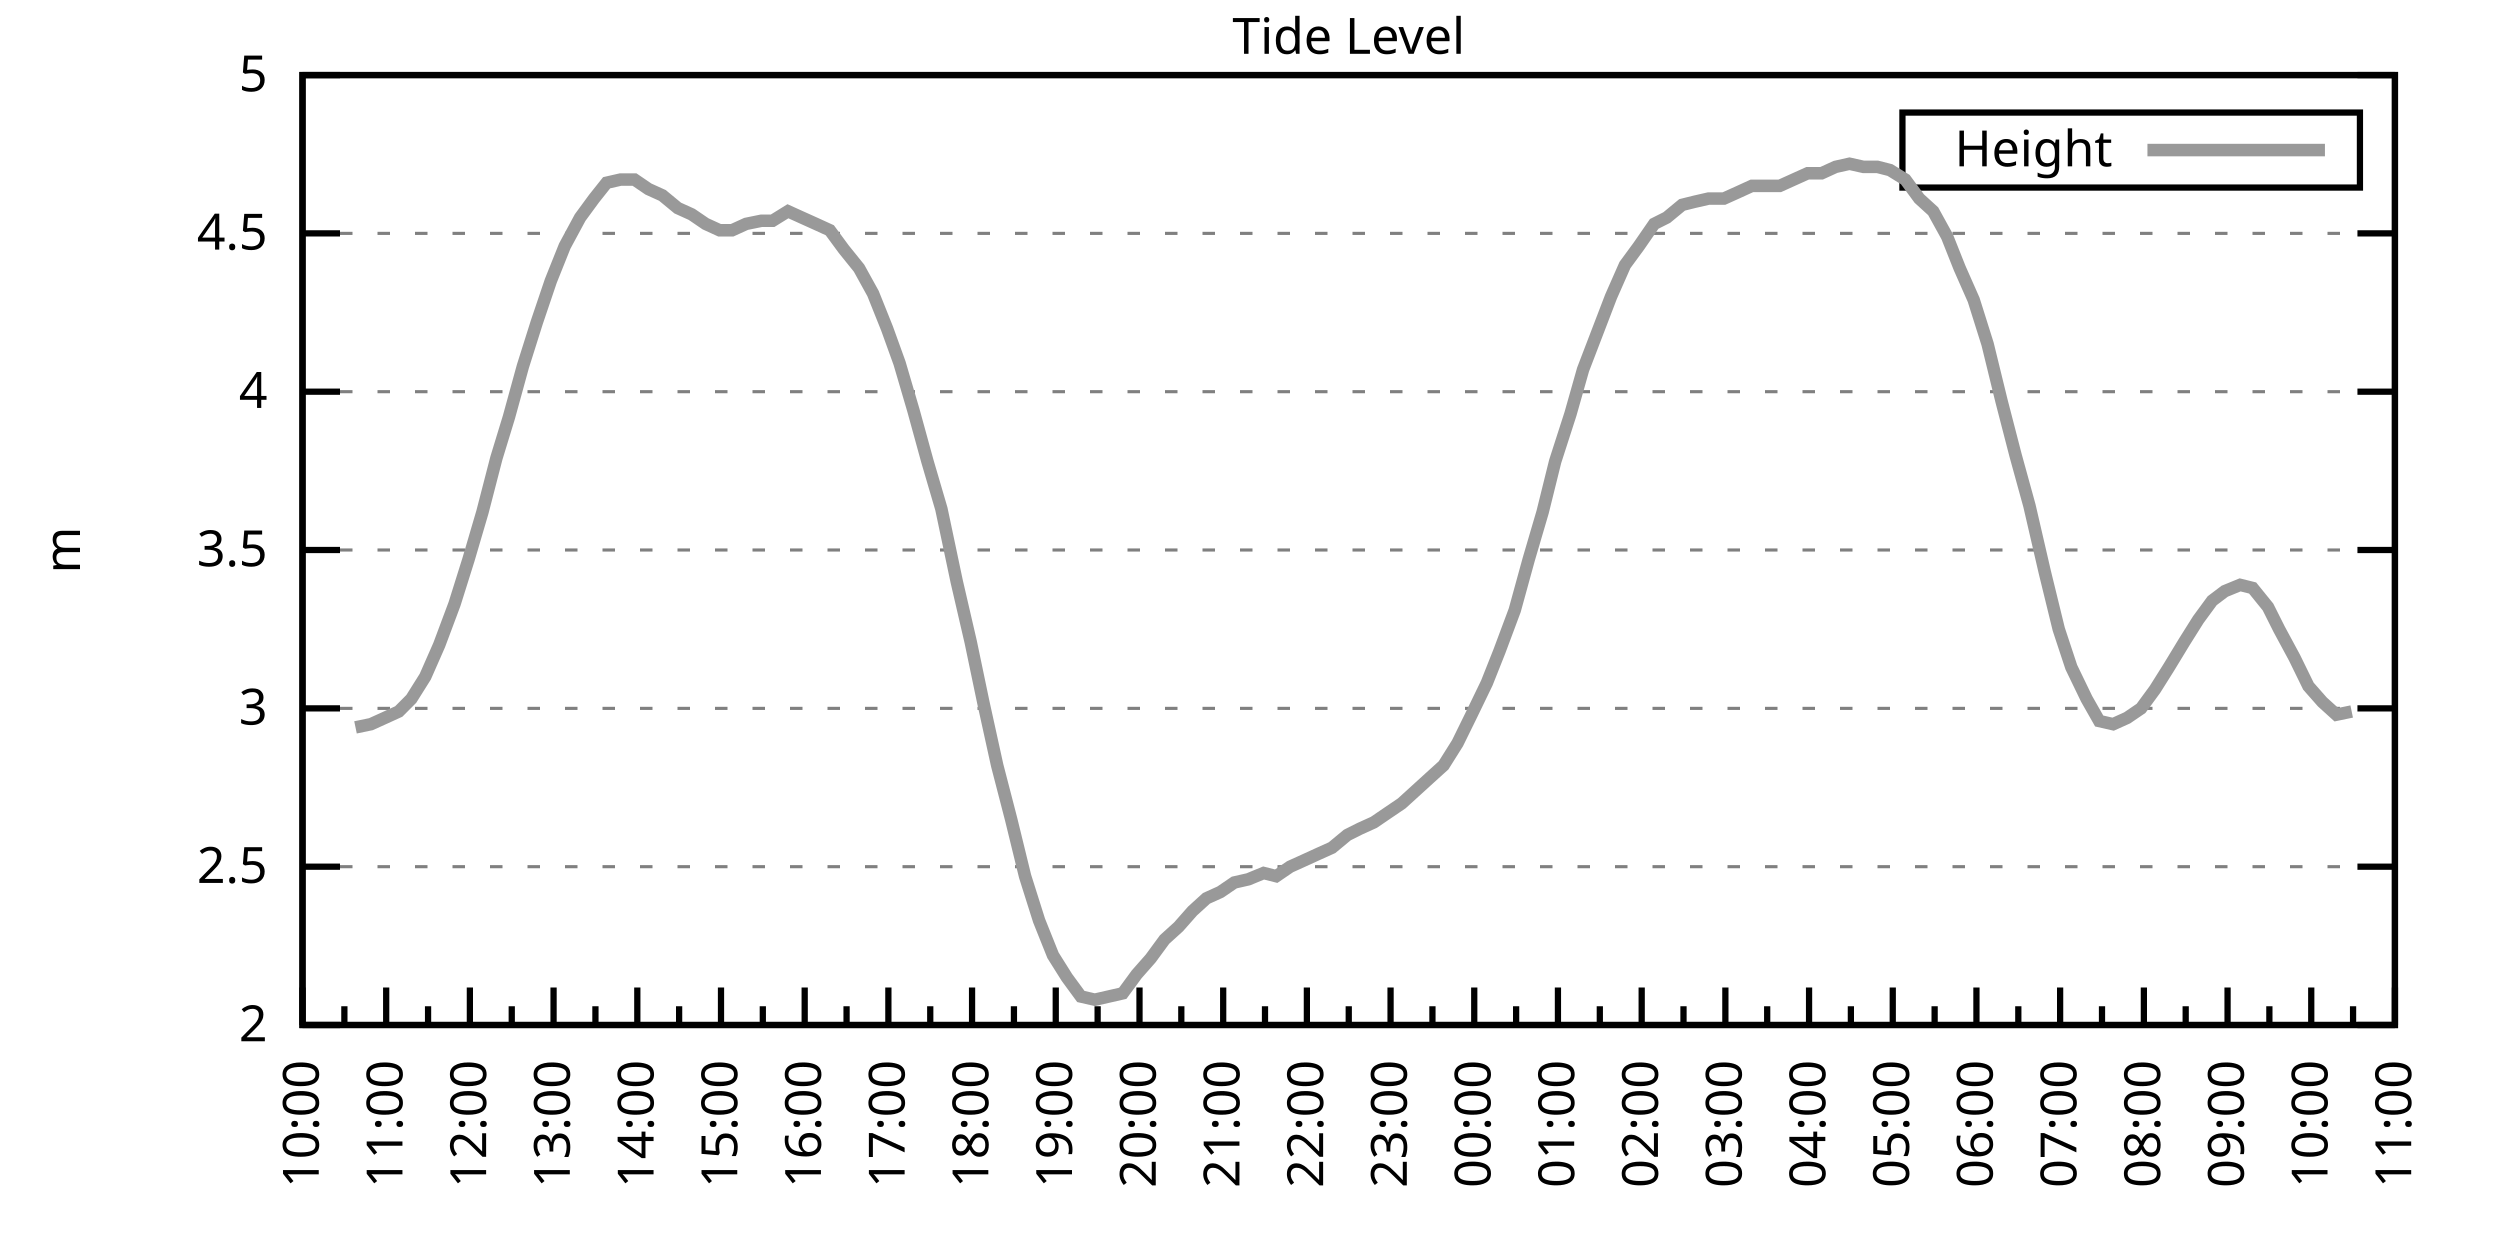
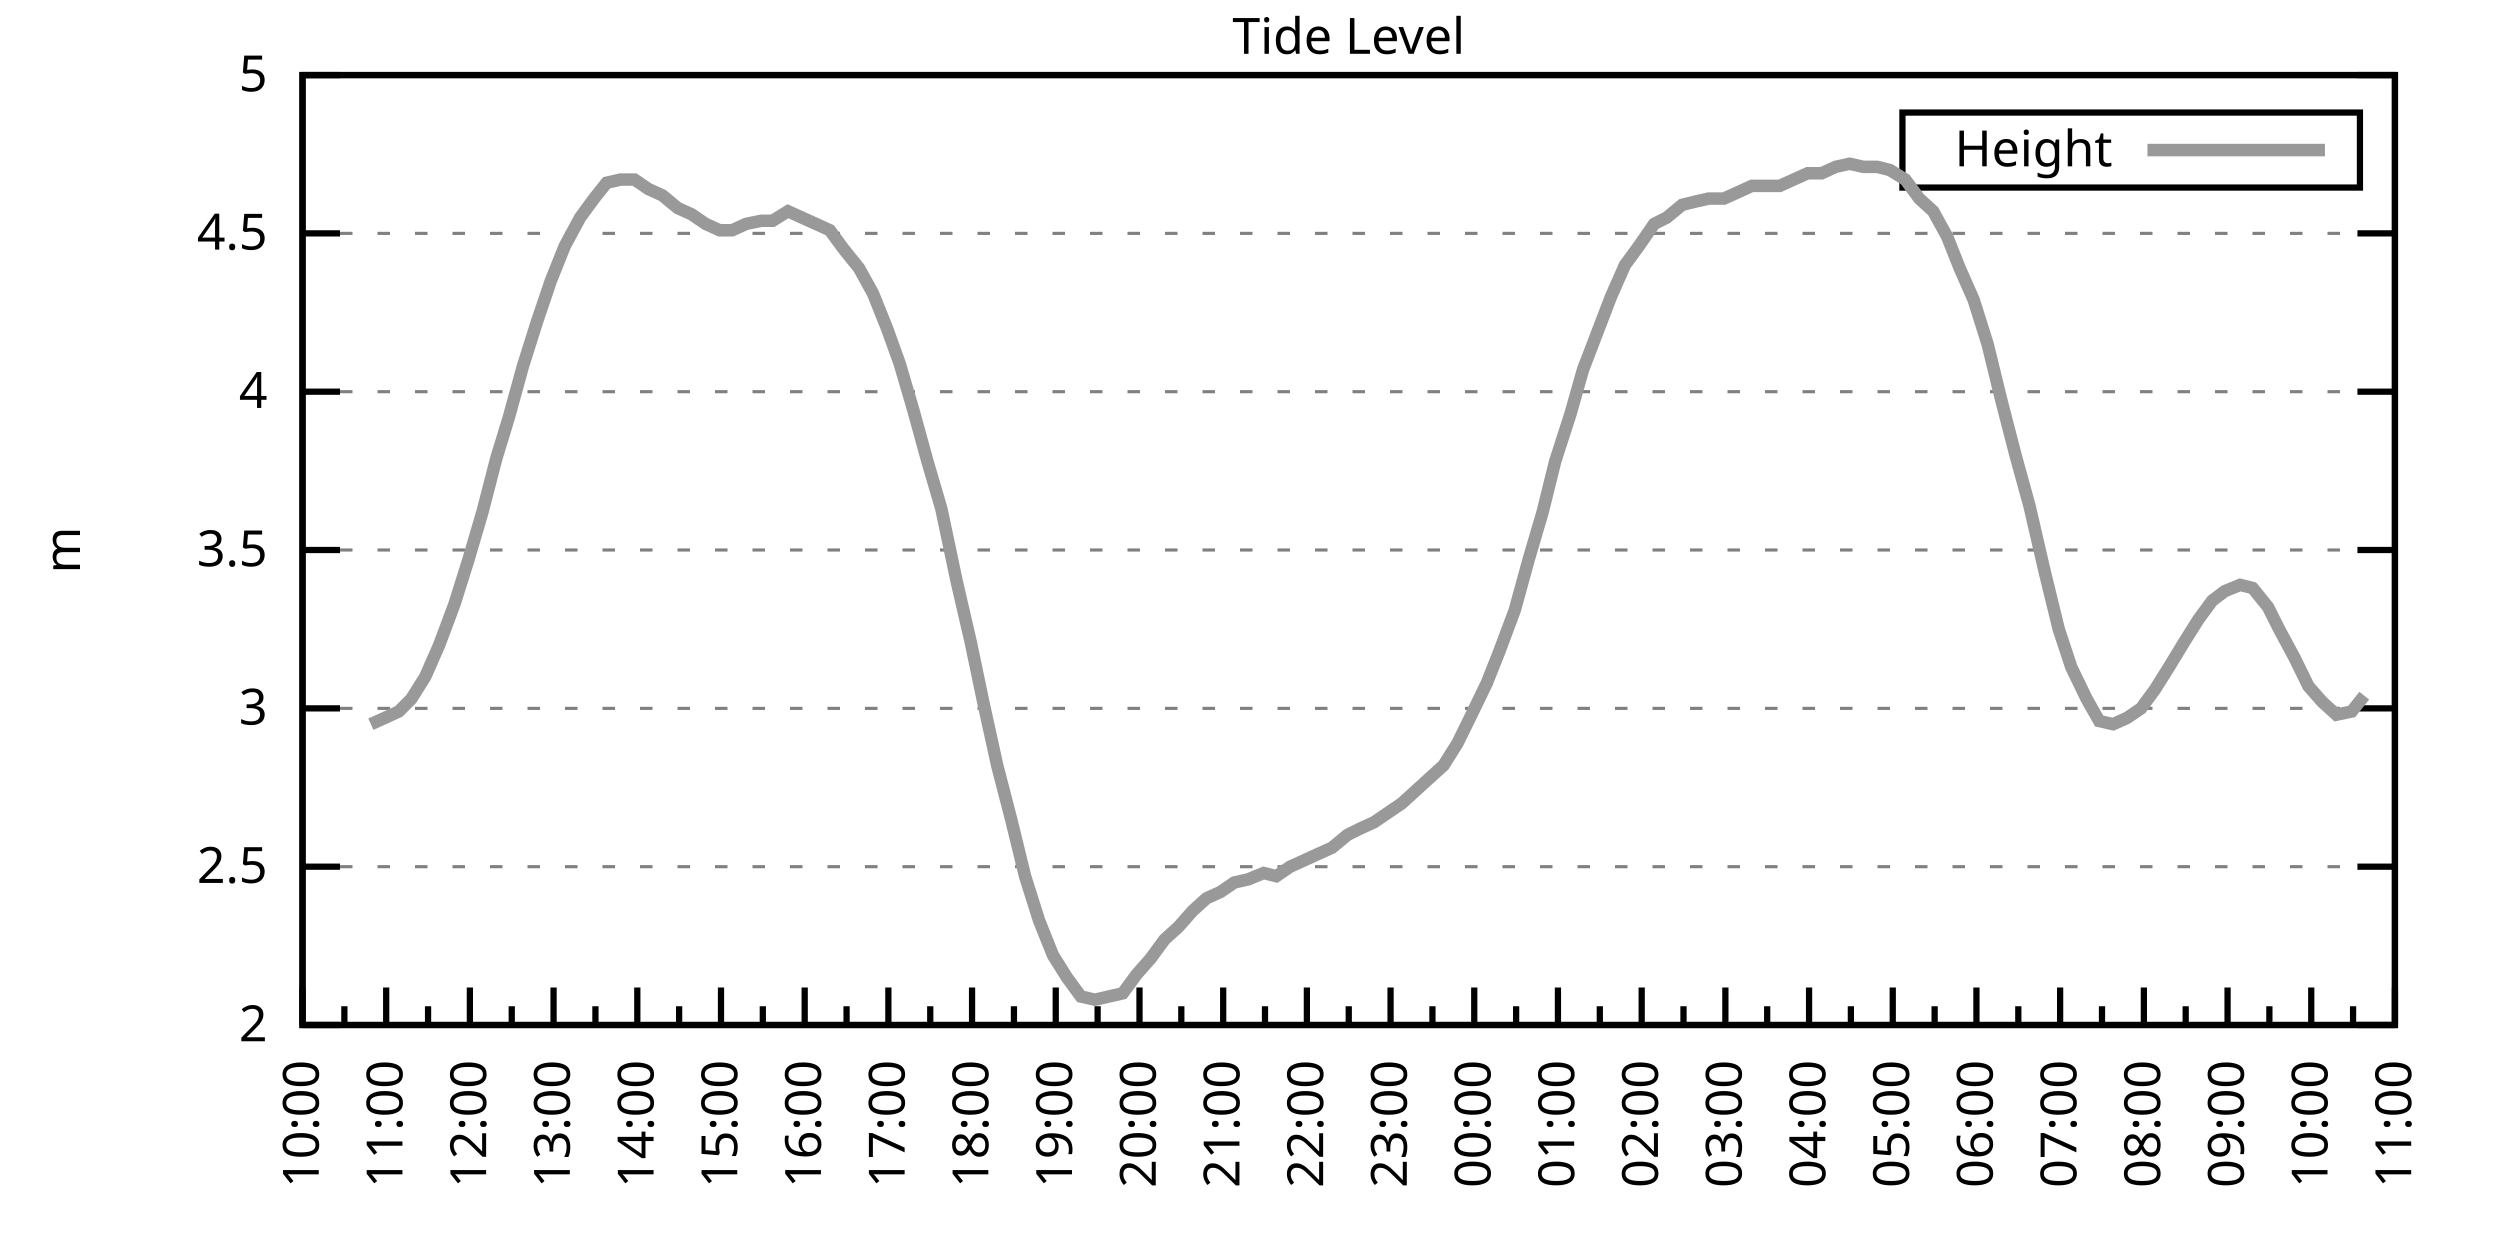
<svg xmlns="http://www.w3.org/2000/svg" xmlns:xlink="http://www.w3.org/1999/xlink" width="400" height="200" viewBox="0 0 400 200">
  <g id="gnuplot_canvas">
    <rect x="0" y="0" width="400" height="200" fill="none" />
    <defs>
      <circle id="gpDot" r="0.5" stroke-width="0.5" stroke="currentColor" />
      <path id="gpPt0" stroke-width="0.333" stroke="currentColor" d="M-1,0 h2 M0,-1 v2" />
      <path id="gpPt1" stroke-width="0.333" stroke="currentColor" d="M-1,-1 L1,1 M1,-1 L-1,1" />
      <path id="gpPt2" stroke-width="0.333" stroke="currentColor" d="M-1,0 L1,0 M0,-1 L0,1 M-1,-1 L1,1 M-1,1 L1,-1" />
      <rect id="gpPt3" stroke-width="0.333" stroke="currentColor" x="-1" y="-1" width="2" height="2" />
      <rect id="gpPt4" stroke-width="0.333" stroke="currentColor" fill="currentColor" x="-1" y="-1" width="2" height="2" />
      <circle id="gpPt5" stroke-width="0.333" stroke="currentColor" cx="0" cy="0" r="1" />
      <use xlink:href="#gpPt5" id="gpPt6" fill="currentColor" stroke="none" />
      <path id="gpPt7" stroke-width="0.333" stroke="currentColor" d="M0,-1.33 L-1.33,0.67 L1.33,0.67 z" />
      <use xlink:href="#gpPt7" id="gpPt8" fill="currentColor" stroke="none" />
      <use xlink:href="#gpPt7" id="gpPt9" stroke="currentColor" transform="rotate(180)" />
      <use xlink:href="#gpPt9" id="gpPt10" fill="currentColor" stroke="none" />
      <use xlink:href="#gpPt3" id="gpPt11" stroke="currentColor" transform="rotate(45)" />
      <use xlink:href="#gpPt11" id="gpPt12" fill="currentColor" stroke="none" />
      <path id="gpPt13" stroke-width="0.333" stroke="currentColor" d="M0,1.330 L1.265,0.411 L0.782,-1.067 L-0.782,-1.076 L-1.265,0.411 z" />
      <use xlink:href="#gpPt13" id="gpPt14" fill="currentColor" stroke="none" />
      <filter id="textbox" filterUnits="objectBoundingBox" x="0" y="0" height="1" width="1">
        <feFlood flood-color="white" flood-opacity="1" result="bgnd" />
        <feComposite in="SourceGraphic" in2="bgnd" operator="atop" />
      </filter>
      <filter id="greybox" filterUnits="objectBoundingBox" x="0" y="0" height="1" width="1">
        <feFlood flood-color="lightgrey" flood-opacity="1" result="grey" />
        <feComposite in="SourceGraphic" in2="grey" operator="atop" />
      </filter>
    </defs>
    <g fill="none" color="white" stroke="currentColor" stroke-width="1.00" stroke-linecap="butt" stroke-linejoin="miter">
</g>
    <g fill="none" color="black" stroke="currentColor" stroke-width="1.00" stroke-linecap="butt" stroke-linejoin="miter">
      <g stroke="none" shape-rendering="crispEdges">
        <polygon fill="rgb(255, 255, 255)" points="48.40,164.00 383.18,164.00 383.18,12.02 48.40,12.02 " />
      </g>
    </g>
    <g fill="none" color="black" stroke="currentColor" stroke-width="1.00" stroke-linecap="butt" stroke-linejoin="miter">
</g>
    <g fill="none" color="black" stroke="black" stroke-width="0.50" stroke-linecap="butt" stroke-linejoin="miter">
</g>
    <g fill="none" color="gray" stroke="currentColor" stroke-width="0.50" stroke-linecap="butt" stroke-linejoin="miter">
      <path stroke="gray" stroke-dasharray="2,4" class="gridline" d="M48.40,164.00 L383.19,164.00  " />
    </g>
    <g fill="none" color="gray" stroke="gray" stroke-width="1.00" stroke-linecap="butt" stroke-linejoin="miter">
</g>
    <g fill="none" color="black" stroke="currentColor" stroke-width="1.00" stroke-linecap="butt" stroke-linejoin="miter">
      <path stroke="black" d="M48.40,164.00 L54.40,164.00 M383.19,164.00 L377.19,164.00  " />
      <g transform="translate(42.80,166.60)" stroke="none" fill="black" font-family="Sans" font-size="8.00" text-anchor="end">
        <text>
          <tspan font-family="Sans"> 2</tspan>
        </text>
      </g>
    </g>
    <g fill="none" color="black" stroke="currentColor" stroke-width="1.00" stroke-linecap="butt" stroke-linejoin="miter">
</g>
    <g fill="none" color="black" stroke="black" stroke-width="0.50" stroke-linecap="butt" stroke-linejoin="miter">
</g>
    <g fill="none" color="gray" stroke="currentColor" stroke-width="0.50" stroke-linecap="butt" stroke-linejoin="miter">
      <path stroke="gray" stroke-dasharray="2,4" class="gridline" d="M48.40,138.67 L383.19,138.67  " />
    </g>
    <g fill="none" color="gray" stroke="gray" stroke-width="1.00" stroke-linecap="butt" stroke-linejoin="miter">
</g>
    <g fill="none" color="black" stroke="currentColor" stroke-width="1.00" stroke-linecap="butt" stroke-linejoin="miter">
      <path stroke="black" d="M48.40,138.67 L54.40,138.67 M383.19,138.67 L377.19,138.67  " />
      <g transform="translate(42.80,141.27)" stroke="none" fill="black" font-family="Sans" font-size="8.00" text-anchor="end">
        <text>
          <tspan font-family="Sans"> 2.5</tspan>
        </text>
      </g>
    </g>
    <g fill="none" color="black" stroke="currentColor" stroke-width="1.00" stroke-linecap="butt" stroke-linejoin="miter">
</g>
    <g fill="none" color="black" stroke="black" stroke-width="0.50" stroke-linecap="butt" stroke-linejoin="miter">
</g>
    <g fill="none" color="gray" stroke="currentColor" stroke-width="0.50" stroke-linecap="butt" stroke-linejoin="miter">
      <path stroke="gray" stroke-dasharray="2,4" class="gridline" d="M48.40,113.34 L383.19,113.34  " />
    </g>
    <g fill="none" color="gray" stroke="gray" stroke-width="1.00" stroke-linecap="butt" stroke-linejoin="miter">
</g>
    <g fill="none" color="black" stroke="currentColor" stroke-width="1.00" stroke-linecap="butt" stroke-linejoin="miter">
      <path stroke="black" d="M48.40,113.34 L54.40,113.34 M383.19,113.34 L377.19,113.34  " />
      <g transform="translate(42.80,115.94)" stroke="none" fill="black" font-family="Sans" font-size="8.00" text-anchor="end">
        <text>
          <tspan font-family="Sans"> 3</tspan>
        </text>
      </g>
    </g>
    <g fill="none" color="black" stroke="currentColor" stroke-width="1.00" stroke-linecap="butt" stroke-linejoin="miter">
</g>
    <g fill="none" color="black" stroke="black" stroke-width="0.50" stroke-linecap="butt" stroke-linejoin="miter">
</g>
    <g fill="none" color="gray" stroke="currentColor" stroke-width="0.50" stroke-linecap="butt" stroke-linejoin="miter">
      <path stroke="gray" stroke-dasharray="2,4" class="gridline" d="M48.40,88.00 L383.19,88.00  " />
    </g>
    <g fill="none" color="gray" stroke="gray" stroke-width="1.00" stroke-linecap="butt" stroke-linejoin="miter">
</g>
    <g fill="none" color="black" stroke="currentColor" stroke-width="1.00" stroke-linecap="butt" stroke-linejoin="miter">
      <path stroke="black" d="M48.40,88.00 L54.40,88.00 M383.19,88.00 L377.19,88.00  " />
      <g transform="translate(42.80,90.60)" stroke="none" fill="black" font-family="Sans" font-size="8.00" text-anchor="end">
        <text>
          <tspan font-family="Sans"> 3.5</tspan>
        </text>
      </g>
    </g>
    <g fill="none" color="black" stroke="currentColor" stroke-width="1.00" stroke-linecap="butt" stroke-linejoin="miter">
</g>
    <g fill="none" color="black" stroke="black" stroke-width="0.50" stroke-linecap="butt" stroke-linejoin="miter">
</g>
    <g fill="none" color="gray" stroke="currentColor" stroke-width="0.50" stroke-linecap="butt" stroke-linejoin="miter">
      <path stroke="gray" stroke-dasharray="2,4" class="gridline" d="M48.40,62.67 L383.19,62.67  " />
    </g>
    <g fill="none" color="gray" stroke="gray" stroke-width="1.00" stroke-linecap="butt" stroke-linejoin="miter">
</g>
    <g fill="none" color="black" stroke="currentColor" stroke-width="1.00" stroke-linecap="butt" stroke-linejoin="miter">
      <path stroke="black" d="M48.40,62.67 L54.40,62.67 M383.19,62.67 L377.19,62.67  " />
      <g transform="translate(42.80,65.27)" stroke="none" fill="black" font-family="Sans" font-size="8.00" text-anchor="end">
        <text>
          <tspan font-family="Sans"> 4</tspan>
        </text>
      </g>
    </g>
    <g fill="none" color="black" stroke="currentColor" stroke-width="1.00" stroke-linecap="butt" stroke-linejoin="miter">
</g>
    <g fill="none" color="black" stroke="black" stroke-width="0.50" stroke-linecap="butt" stroke-linejoin="miter">
</g>
    <g fill="none" color="gray" stroke="currentColor" stroke-width="0.50" stroke-linecap="butt" stroke-linejoin="miter">
      <path stroke="gray" stroke-dasharray="2,4" class="gridline" d="M48.40,37.34 L383.19,37.34  " />
    </g>
    <g fill="none" color="gray" stroke="gray" stroke-width="1.00" stroke-linecap="butt" stroke-linejoin="miter">
</g>
    <g fill="none" color="black" stroke="currentColor" stroke-width="1.00" stroke-linecap="butt" stroke-linejoin="miter">
      <path stroke="black" d="M48.40,37.34 L54.40,37.34 M383.19,37.34 L377.19,37.34  " />
      <g transform="translate(42.80,39.94)" stroke="none" fill="black" font-family="Sans" font-size="8.00" text-anchor="end">
        <text>
          <tspan font-family="Sans"> 4.5</tspan>
        </text>
      </g>
    </g>
    <g fill="none" color="black" stroke="currentColor" stroke-width="1.00" stroke-linecap="butt" stroke-linejoin="miter">
</g>
    <g fill="none" color="black" stroke="black" stroke-width="0.50" stroke-linecap="butt" stroke-linejoin="miter">
</g>
    <g fill="none" color="gray" stroke="currentColor" stroke-width="0.50" stroke-linecap="butt" stroke-linejoin="miter">
      <path stroke="gray" stroke-dasharray="2,4" class="gridline" d="M48.40,12.01 L383.19,12.01  " />
    </g>
    <g fill="none" color="gray" stroke="gray" stroke-width="1.00" stroke-linecap="butt" stroke-linejoin="miter">
</g>
    <g fill="none" color="black" stroke="currentColor" stroke-width="1.00" stroke-linecap="butt" stroke-linejoin="miter">
      <path stroke="black" d="M48.40,12.01 L54.40,12.01 M383.19,12.01 L377.19,12.01  " />
      <g transform="translate(42.80,14.61)" stroke="none" fill="black" font-family="Sans" font-size="8.00" text-anchor="end">
        <text>
          <tspan font-family="Sans"> 5</tspan>
        </text>
      </g>
    </g>
    <g fill="none" color="black" stroke="currentColor" stroke-width="1.00" stroke-linecap="butt" stroke-linejoin="miter">
      <path stroke="black" d="M48.40,164.00 L48.40,158.00  " />
      <g transform="translate(51.00,169.60) rotate(270)" stroke="none" fill="black" font-family="Sans" font-size="8.00" text-anchor="end">
        <text>
          <tspan font-family="Sans">10:00</tspan>
        </text>
      </g>
    </g>
    <g fill="none" color="black" stroke="currentColor" stroke-width="1.00" stroke-linecap="butt" stroke-linejoin="miter">
      <path stroke="black" d="M55.10,164.00 L55.10,161.00 M61.79,164.00 L61.79,158.00  " />
      <g transform="translate(64.39,169.60) rotate(270)" stroke="none" fill="black" font-family="Sans" font-size="8.00" text-anchor="end">
        <text>
          <tspan font-family="Sans">11:00</tspan>
        </text>
      </g>
    </g>
    <g fill="none" color="black" stroke="currentColor" stroke-width="1.00" stroke-linecap="butt" stroke-linejoin="miter">
      <path stroke="black" d="M68.49,164.00 L68.49,161.00 M75.18,164.00 L75.18,158.00  " />
      <g transform="translate(77.78,169.60) rotate(270)" stroke="none" fill="black" font-family="Sans" font-size="8.00" text-anchor="end">
        <text>
          <tspan font-family="Sans">12:00</tspan>
        </text>
      </g>
    </g>
    <g fill="none" color="black" stroke="currentColor" stroke-width="1.00" stroke-linecap="butt" stroke-linejoin="miter">
      <path stroke="black" d="M81.88,164.00 L81.88,161.00 M88.57,164.00 L88.57,158.00  " />
      <g transform="translate(91.17,169.60) rotate(270)" stroke="none" fill="black" font-family="Sans" font-size="8.00" text-anchor="end">
        <text>
          <tspan font-family="Sans">13:00</tspan>
        </text>
      </g>
    </g>
    <g fill="none" color="black" stroke="currentColor" stroke-width="1.00" stroke-linecap="butt" stroke-linejoin="miter">
      <path stroke="black" d="M95.27,164.00 L95.27,161.00 M101.97,164.00 L101.97,158.00  " />
      <g transform="translate(104.57,169.60) rotate(270)" stroke="none" fill="black" font-family="Sans" font-size="8.00" text-anchor="end">
        <text>
          <tspan font-family="Sans">14:00</tspan>
        </text>
      </g>
    </g>
    <g fill="none" color="black" stroke="currentColor" stroke-width="1.00" stroke-linecap="butt" stroke-linejoin="miter">
      <path stroke="black" d="M108.66,164.00 L108.66,161.00 M115.36,164.00 L115.36,158.00  " />
      <g transform="translate(117.96,169.60) rotate(270)" stroke="none" fill="black" font-family="Sans" font-size="8.00" text-anchor="end">
        <text>
          <tspan font-family="Sans">15:00</tspan>
        </text>
      </g>
    </g>
    <g fill="none" color="black" stroke="currentColor" stroke-width="1.00" stroke-linecap="butt" stroke-linejoin="miter">
      <path stroke="black" d="M122.05,164.00 L122.05,161.00 M128.75,164.00 L128.75,158.00  " />
      <g transform="translate(131.35,169.60) rotate(270)" stroke="none" fill="black" font-family="Sans" font-size="8.00" text-anchor="end">
        <text>
          <tspan font-family="Sans">16:00</tspan>
        </text>
      </g>
    </g>
    <g fill="none" color="black" stroke="currentColor" stroke-width="1.00" stroke-linecap="butt" stroke-linejoin="miter">
      <path stroke="black" d="M135.45,164.00 L135.45,161.00 M142.14,164.00 L142.14,158.00  " />
      <g transform="translate(144.74,169.60) rotate(270)" stroke="none" fill="black" font-family="Sans" font-size="8.00" text-anchor="end">
        <text>
          <tspan font-family="Sans">17:00</tspan>
        </text>
      </g>
    </g>
    <g fill="none" color="black" stroke="currentColor" stroke-width="1.00" stroke-linecap="butt" stroke-linejoin="miter">
      <path stroke="black" d="M148.84,164.00 L148.84,161.00 M155.53,164.00 L155.53,158.00  " />
      <g transform="translate(158.13,169.60) rotate(270)" stroke="none" fill="black" font-family="Sans" font-size="8.00" text-anchor="end">
        <text>
          <tspan font-family="Sans">18:00</tspan>
        </text>
      </g>
    </g>
    <g fill="none" color="black" stroke="currentColor" stroke-width="1.00" stroke-linecap="butt" stroke-linejoin="miter">
      <path stroke="black" d="M162.23,164.00 L162.23,161.00 M168.92,164.00 L168.92,158.00  " />
      <g transform="translate(171.52,169.60) rotate(270)" stroke="none" fill="black" font-family="Sans" font-size="8.00" text-anchor="end">
        <text>
          <tspan font-family="Sans">19:00</tspan>
        </text>
      </g>
    </g>
    <g fill="none" color="black" stroke="currentColor" stroke-width="1.00" stroke-linecap="butt" stroke-linejoin="miter">
      <path stroke="black" d="M175.62,164.00 L175.62,161.00 M182.32,164.00 L182.32,158.00  " />
      <g transform="translate(184.92,169.60) rotate(270)" stroke="none" fill="black" font-family="Sans" font-size="8.00" text-anchor="end">
        <text>
          <tspan font-family="Sans">20:00</tspan>
        </text>
      </g>
    </g>
    <g fill="none" color="black" stroke="currentColor" stroke-width="1.00" stroke-linecap="butt" stroke-linejoin="miter">
      <path stroke="black" d="M189.01,164.00 L189.01,161.00 M195.71,164.00 L195.71,158.00  " />
      <g transform="translate(198.31,169.60) rotate(270)" stroke="none" fill="black" font-family="Sans" font-size="8.00" text-anchor="end">
        <text>
          <tspan font-family="Sans">21:00</tspan>
        </text>
      </g>
    </g>
    <g fill="none" color="black" stroke="currentColor" stroke-width="1.00" stroke-linecap="butt" stroke-linejoin="miter">
      <path stroke="black" d="M202.40,164.00 L202.40,161.00 M209.10,164.00 L209.10,158.00  " />
      <g transform="translate(211.70,169.60) rotate(270)" stroke="none" fill="black" font-family="Sans" font-size="8.00" text-anchor="end">
        <text>
          <tspan font-family="Sans">22:00</tspan>
        </text>
      </g>
    </g>
    <g fill="none" color="black" stroke="currentColor" stroke-width="1.00" stroke-linecap="butt" stroke-linejoin="miter">
      <path stroke="black" d="M215.80,164.00 L215.80,161.00 M222.49,164.00 L222.49,158.00  " />
      <g transform="translate(225.09,169.60) rotate(270)" stroke="none" fill="black" font-family="Sans" font-size="8.00" text-anchor="end">
        <text>
          <tspan font-family="Sans">23:00</tspan>
        </text>
      </g>
    </g>
    <g fill="none" color="black" stroke="currentColor" stroke-width="1.00" stroke-linecap="butt" stroke-linejoin="miter">
      <path stroke="black" d="M229.19,164.00 L229.19,161.00 M235.88,164.00 L235.88,158.00  " />
      <g transform="translate(238.48,169.60) rotate(270)" stroke="none" fill="black" font-family="Sans" font-size="8.00" text-anchor="end">
        <text>
          <tspan font-family="Sans">00:00</tspan>
        </text>
      </g>
    </g>
    <g fill="none" color="black" stroke="currentColor" stroke-width="1.00" stroke-linecap="butt" stroke-linejoin="miter">
      <path stroke="black" d="M242.58,164.00 L242.58,161.00 M249.27,164.00 L249.27,158.00  " />
      <g transform="translate(251.87,169.60) rotate(270)" stroke="none" fill="black" font-family="Sans" font-size="8.00" text-anchor="end">
        <text>
          <tspan font-family="Sans">01:00</tspan>
        </text>
      </g>
    </g>
    <g fill="none" color="black" stroke="currentColor" stroke-width="1.00" stroke-linecap="butt" stroke-linejoin="miter">
      <path stroke="black" d="M255.97,164.00 L255.97,161.00 M262.67,164.00 L262.67,158.00  " />
      <g transform="translate(265.27,169.60) rotate(270)" stroke="none" fill="black" font-family="Sans" font-size="8.00" text-anchor="end">
        <text>
          <tspan font-family="Sans">02:00</tspan>
        </text>
      </g>
    </g>
    <g fill="none" color="black" stroke="currentColor" stroke-width="1.00" stroke-linecap="butt" stroke-linejoin="miter">
      <path stroke="black" d="M269.36,164.00 L269.36,161.00 M276.06,164.00 L276.06,158.00  " />
      <g transform="translate(278.66,169.60) rotate(270)" stroke="none" fill="black" font-family="Sans" font-size="8.00" text-anchor="end">
        <text>
          <tspan font-family="Sans">03:00</tspan>
        </text>
      </g>
    </g>
    <g fill="none" color="black" stroke="currentColor" stroke-width="1.00" stroke-linecap="butt" stroke-linejoin="miter">
      <path stroke="black" d="M282.75,164.00 L282.75,161.00 M289.45,164.00 L289.45,158.00  " />
      <g transform="translate(292.05,169.60) rotate(270)" stroke="none" fill="black" font-family="Sans" font-size="8.00" text-anchor="end">
        <text>
          <tspan font-family="Sans">04:00</tspan>
        </text>
      </g>
    </g>
    <g fill="none" color="black" stroke="currentColor" stroke-width="1.00" stroke-linecap="butt" stroke-linejoin="miter">
      <path stroke="black" d="M296.14,164.00 L296.14,161.00 M302.84,164.00 L302.84,158.00  " />
      <g transform="translate(305.44,169.60) rotate(270)" stroke="none" fill="black" font-family="Sans" font-size="8.00" text-anchor="end">
        <text>
          <tspan font-family="Sans">05:00</tspan>
        </text>
      </g>
    </g>
    <g fill="none" color="black" stroke="currentColor" stroke-width="1.00" stroke-linecap="butt" stroke-linejoin="miter">
      <path stroke="black" d="M309.54,164.00 L309.54,161.00 M316.23,164.00 L316.23,158.00  " />
      <g transform="translate(318.83,169.60) rotate(270)" stroke="none" fill="black" font-family="Sans" font-size="8.00" text-anchor="end">
        <text>
          <tspan font-family="Sans">06:00</tspan>
        </text>
      </g>
    </g>
    <g fill="none" color="black" stroke="currentColor" stroke-width="1.00" stroke-linecap="butt" stroke-linejoin="miter">
      <path stroke="black" d="M322.93,164.00 L322.93,161.00 M329.62,164.00 L329.62,158.00  " />
      <g transform="translate(332.22,169.60) rotate(270)" stroke="none" fill="black" font-family="Sans" font-size="8.00" text-anchor="end">
        <text>
          <tspan font-family="Sans">07:00</tspan>
        </text>
      </g>
    </g>
    <g fill="none" color="black" stroke="currentColor" stroke-width="1.00" stroke-linecap="butt" stroke-linejoin="miter">
      <path stroke="black" d="M336.32,164.00 L336.32,161.00 M343.02,164.00 L343.02,158.00  " />
      <g transform="translate(345.62,169.60) rotate(270)" stroke="none" fill="black" font-family="Sans" font-size="8.00" text-anchor="end">
        <text>
          <tspan font-family="Sans">08:00</tspan>
        </text>
      </g>
    </g>
    <g fill="none" color="black" stroke="currentColor" stroke-width="1.00" stroke-linecap="butt" stroke-linejoin="miter">
      <path stroke="black" d="M349.71,164.00 L349.71,161.00 M356.41,164.00 L356.41,158.00  " />
      <g transform="translate(359.01,169.60) rotate(270)" stroke="none" fill="black" font-family="Sans" font-size="8.00" text-anchor="end">
        <text>
          <tspan font-family="Sans">09:00</tspan>
        </text>
      </g>
    </g>
    <g fill="none" color="black" stroke="currentColor" stroke-width="1.00" stroke-linecap="butt" stroke-linejoin="miter">
      <path stroke="black" d="M363.10,164.00 L363.10,161.00 M369.80,164.00 L369.80,158.00  " />
      <g transform="translate(372.40,169.60) rotate(270)" stroke="none" fill="black" font-family="Sans" font-size="8.00" text-anchor="end">
        <text>
          <tspan font-family="Sans">10:00</tspan>
        </text>
      </g>
    </g>
    <g fill="none" color="black" stroke="currentColor" stroke-width="1.00" stroke-linecap="butt" stroke-linejoin="miter">
      <path stroke="black" d="M376.49,164.00 L376.49,161.00 M383.19,164.00 L383.19,158.00  " />
      <g transform="translate(385.79,169.60) rotate(270)" stroke="none" fill="black" font-family="Sans" font-size="8.00" text-anchor="end">
        <text>
          <tspan font-family="Sans">11:00</tspan>
        </text>
      </g>
    </g>
    <g fill="none" color="black" stroke="currentColor" stroke-width="1.00" stroke-linecap="butt" stroke-linejoin="miter">
</g>
    <g fill="none" color="black" stroke="currentColor" stroke-width="1.00" stroke-linecap="butt" stroke-linejoin="miter">
      <path stroke="black" d="M48.40,12.01 L48.40,164.00 L383.19,164.00 L383.19,12.01 L48.40,12.01 Z  " />
    </g>
    <g fill="none" color="black" stroke="currentColor" stroke-width="1.00" stroke-linecap="butt" stroke-linejoin="miter">
      <g transform="translate(12.80,88.01) rotate(270)" stroke="none" fill="black" font-family="Sans" font-size="8.00" text-anchor="middle">
        <text>
          <tspan font-family="Sans">m</tspan>
        </text>
      </g>
    </g>
    <g fill="none" color="black" stroke="currentColor" stroke-width="1.00" stroke-linecap="butt" stroke-linejoin="miter">
</g>
    <g fill="none" color="black" stroke="currentColor" stroke-width="1.00" stroke-linecap="butt" stroke-linejoin="miter">
      <path stroke="black" d="M304.39,30.01 L304.39,18.01 L377.59,18.01 L377.59,30.01 L304.39,30.01 Z  " />
    </g>
    <g id="Tide_level_plot_1">
      <g fill="none" color="white" stroke="black" stroke-width="2.00" stroke-linecap="butt" stroke-linejoin="miter">
</g>
      <g fill="none" color="black" stroke="currentColor" stroke-width="2.00" stroke-linecap="butt" stroke-linejoin="miter">
        <g transform="translate(337.99,26.61)" stroke="none" fill="black" font-family="Sans" font-size="8.00" text-anchor="end">
          <text>
            <tspan font-family="Sans">Height</tspan>
          </text>
        </g>
      </g>
      <g fill="none" color="black" stroke="currentColor" stroke-width="2.00" stroke-linecap="butt" stroke-linejoin="miter">
-         <path stroke="rgb(153, 153, 153)" d="M343.59,24.01 L371.99,24.01 M56.88,116.38 L59.34,115.87 L61.57,114.86 L63.80,113.84 L65.81,111.82 L68.04,108.27   L70.27,103.20 L72.73,96.62 L74.96,89.52 L77.19,81.93 L79.42,73.31 L81.43,66.73 L83.66,58.62 L85.90,51.53   L88.13,44.94 L90.36,39.37 L92.82,34.81 L95.05,31.77 L97.06,29.24 L99.29,28.73 L101.52,28.73 L103.75,30.25   L105.98,31.26 L108.44,33.29 L110.67,34.30 L112.90,35.82 L115.13,36.84 L117.14,36.84 L119.38,35.82 L121.83,35.32   L123.62,35.32 L126.07,33.80 L128.30,34.81 L130.54,35.82 L132.77,36.84 L135.00,39.87 L137.45,42.91 L139.69,46.97   L141.92,52.54 L143.93,58.11 L146.16,65.71 L148.39,73.82 L150.62,81.42 L153.08,93.07 L155.31,102.70 L157.32,112.32   L159.55,122.46 L161.78,131.07 L164.01,140.19 L166.25,147.28 L168.48,152.85 L170.71,156.40 L172.94,159.44 L175.17,159.95   L177.41,159.44 L179.64,158.93 L181.87,155.89 L184.10,153.36 L186.33,150.32 L188.57,148.29 L190.80,145.76 L193.03,143.73   L195.26,142.72 L197.49,141.20 L199.73,140.69 L202.18,139.68 L204.19,140.19 L206.42,138.67 L208.65,137.66 L210.88,136.64   L213.12,135.63 L215.57,133.60 L217.58,132.59 L219.81,131.58 L222.04,130.06 L224.28,128.54 L226.51,126.51 L228.74,124.48   L230.97,122.46 L233.20,118.91 L235.44,114.35 L237.89,109.28 L239.90,104.22 L242.36,97.63 L244.59,89.52 L246.82,81.93   L248.83,73.82 L251.28,66.22 L253.29,59.13 L257.76,47.47 L259.99,42.41 L262.22,39.37 L264.67,35.82 L266.68,34.81   L269.14,32.78 L271.15,32.28 L273.38,31.77 L275.83,31.77 L278.07,30.76 L280.30,29.74 L282.53,29.74 L284.76,29.74   L286.99,28.73 L289.23,27.72 L291.46,27.72 L293.69,26.70 L295.92,26.20 L298.15,26.70 L300.39,26.70 L302.39,27.21   L304.85,28.73 L307.08,31.77 L309.31,33.80 L311.54,37.85 L313.55,42.91 L315.79,47.98 L318.02,55.07 L320.25,64.19   L322.48,72.81 L324.71,80.91 L327.17,91.55 L329.40,100.67 L331.41,106.75 L333.86,111.82 L335.87,115.36 L338.10,115.87   L340.34,114.86 L342.57,113.34 L344.80,110.30 L347.03,106.75 L349.49,102.70 L351.72,99.15 L353.95,96.11 L355.96,94.59   L358.42,93.58 L360.42,94.08 L362.88,97.12 L364.66,100.67 L367.12,105.23 L369.35,109.79 L371.58,112.32 L373.82,114.35   L376.27,113.84  " />
+         <path stroke="rgb(153, 153, 153)" d="M343.59,24.01 L371.99,24.01 M59.34,115.87 L61.57,114.86 L63.80,113.84 L65.81,111.82 L68.04,108.27 L70.27,103.20   L72.73,96.62 L74.96,89.52 L77.19,81.93 L79.42,73.31 L81.43,66.73 L83.66,58.62 L85.90,51.53 L88.13,44.94   L90.36,39.37 L92.82,34.81 L95.05,31.77 L97.06,29.24 L99.29,28.73 L101.52,28.73 L103.75,30.25 L105.98,31.26   L108.44,33.29 L110.67,34.30 L112.90,35.82 L115.13,36.84 L117.14,36.84 L119.38,35.82 L121.83,35.32 L123.62,35.32   L126.07,33.80 L128.30,34.81 L130.54,35.82 L132.77,36.84 L135.00,39.87 L137.45,42.91 L139.69,46.97 L141.92,52.54   L143.93,58.11 L146.16,65.71 L148.39,73.82 L150.62,81.42 L153.08,93.07 L155.31,102.70 L157.32,112.32 L159.55,122.46   L161.78,131.07 L164.01,140.19 L166.25,147.28 L168.48,152.85 L170.71,156.40 L172.94,159.44 L175.17,159.95 L177.41,159.44   L179.64,158.93 L181.87,155.89 L184.10,153.36 L186.33,150.32 L188.57,148.29 L190.80,145.76 L193.03,143.73 L195.26,142.72   L197.49,141.20 L199.73,140.69 L202.18,139.68 L204.19,140.19 L206.42,138.67 L208.65,137.66 L210.88,136.64 L213.12,135.63   L215.57,133.60 L217.58,132.59 L219.81,131.58 L222.04,130.06 L224.28,128.54 L226.51,126.51 L228.74,124.48 L230.97,122.46   L233.20,118.91 L235.44,114.35 L237.89,109.28 L239.90,104.22 L242.36,97.63 L244.59,89.52 L246.82,81.93 L248.83,73.82   L251.28,66.22 L253.29,59.13 L257.76,47.47 L259.99,42.41 L262.22,39.37 L264.67,35.82 L266.68,34.81 L269.14,32.78   L271.15,32.28 L273.38,31.77 L275.83,31.77 L278.07,30.76 L280.30,29.74 L282.53,29.74 L284.76,29.74 L286.99,28.73   L289.23,27.72 L291.46,27.72 L293.69,26.70 L295.92,26.20 L298.15,26.70 L300.39,26.70 L302.39,27.21 L304.85,28.73   L307.08,31.77 L309.31,33.80 L311.54,37.85 L313.55,42.91 L315.79,47.98 L318.02,55.07 L320.25,64.19 L322.48,72.81   L324.71,80.91 L327.17,91.55 L329.40,100.67 L331.41,106.75 L333.86,111.82 L335.87,115.36 L338.10,115.87 L340.34,114.86   L342.57,113.34 L344.80,110.30 L347.03,106.75 L349.49,102.70 L351.72,99.15 L353.95,96.11 L355.96,94.59 L358.42,93.58   L360.42,94.08 L362.88,97.12 L364.66,100.67 L367.12,105.23 L369.35,109.79 L371.58,112.32 L373.82,114.35 L376.27,113.84   L378.28,111.31  " />
      </g>
    </g>
    <g fill="none" color="black" stroke="currentColor" stroke-width="2.00" stroke-linecap="butt" stroke-linejoin="miter">
</g>
    <g fill="none" color="black" stroke="black" stroke-width="1.00" stroke-linecap="butt" stroke-linejoin="miter">
</g>
    <g fill="none" color="black" stroke="currentColor" stroke-width="1.00" stroke-linecap="butt" stroke-linejoin="miter">
      <path stroke="black" d="M48.40,12.01 L48.40,164.00 L383.19,164.00 L383.19,12.01 L48.40,12.01 Z  " />
    </g>
    <g fill="none" color="black" stroke="currentColor" stroke-width="1.00" stroke-linecap="butt" stroke-linejoin="miter">
      <g transform="translate(215.79,8.61)" stroke="none" fill="black" font-family="Sans" font-size="8.00" text-anchor="middle">
        <text>
          <tspan font-family="Sans">Tide Level</tspan>
        </text>
      </g>
    </g>
    <g fill="none" color="black" stroke="currentColor" stroke-width="1.00" stroke-linecap="butt" stroke-linejoin="miter">
</g>
  </g>
</svg>
